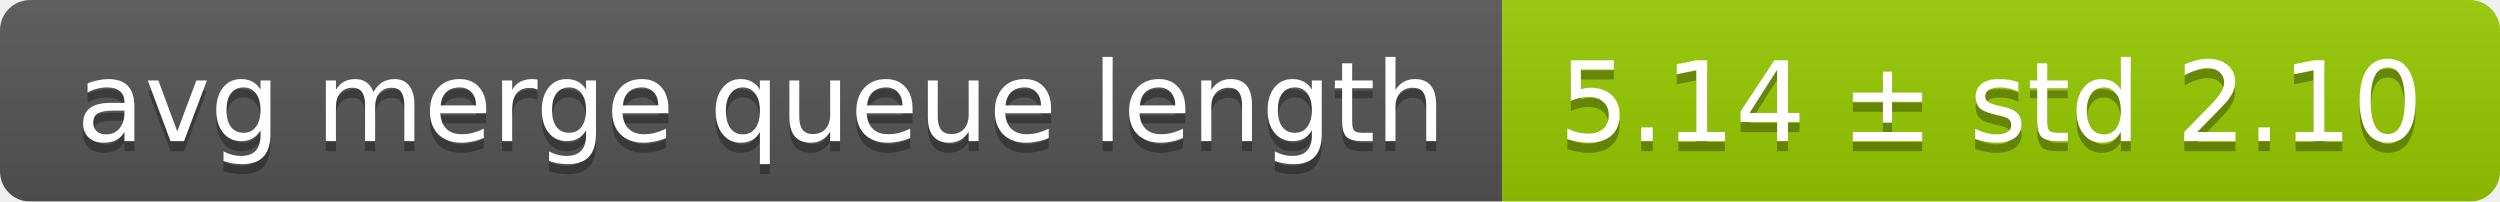
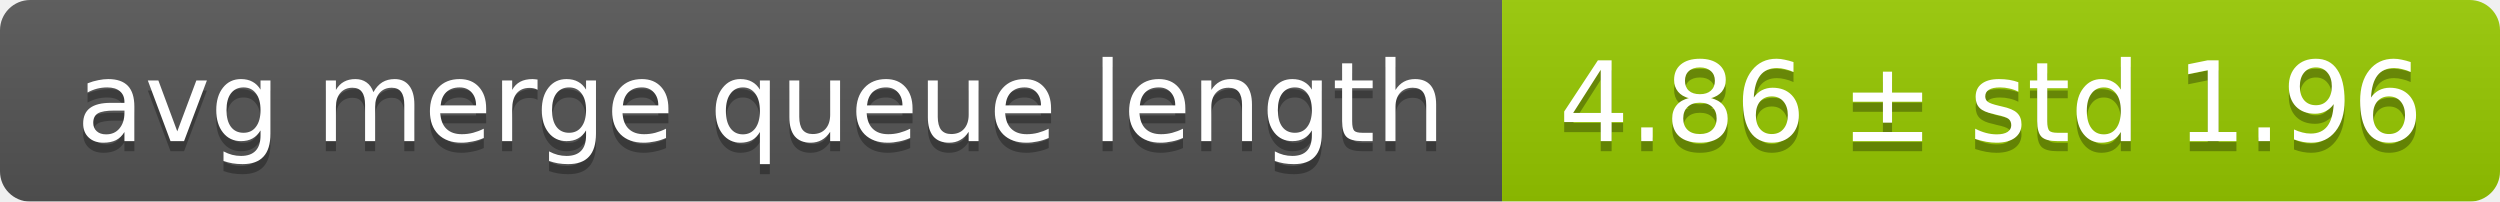
<svg xmlns="http://www.w3.org/2000/svg" width="248" height="20">
  <linearGradient id="smooth" x2="0" y2="100%">
    <stop offset="0" stop-color="#bbb" stop-opacity=".1" />
    <stop offset="1" stop-opacity=".1" />
  </linearGradient>
  <mask id="round">
    <rect width="248" height="20" rx="3" fill="#fff" />
  </mask>
  <g mask="url(#round)">
    <rect width="149" height="20" fill="#555" />
    <rect x="149" width="99" height="20" fill="#97ca00" />
    <rect width="248" height="20" fill="url(#smooth)" />
  </g>
  <g fill="#fff" text-anchor="middle" font-family="DejaVu Sans,Verdana,Geneva,sans-serif" font-size="11">
    <text x="75.5" y="15" fill="#010101" fill-opacity=".3">avg merge queue length</text>
    <text x="75.5" y="14">avg merge queue length</text>
-     <text x="197.5" y="15" fill="#010101" fill-opacity=".3">5.14 ± std 2.10</text>
-     <text x="197.5" y="14">5.14 ± std 2.10</text>
+     <text x="197.5" y="15" fill="#010101" fill-opacity=".3">4.86 ± std 1.96</text>
+     <text x="197.5" y="14">4.86 ± std 1.96</text>
  </g>
</svg>
